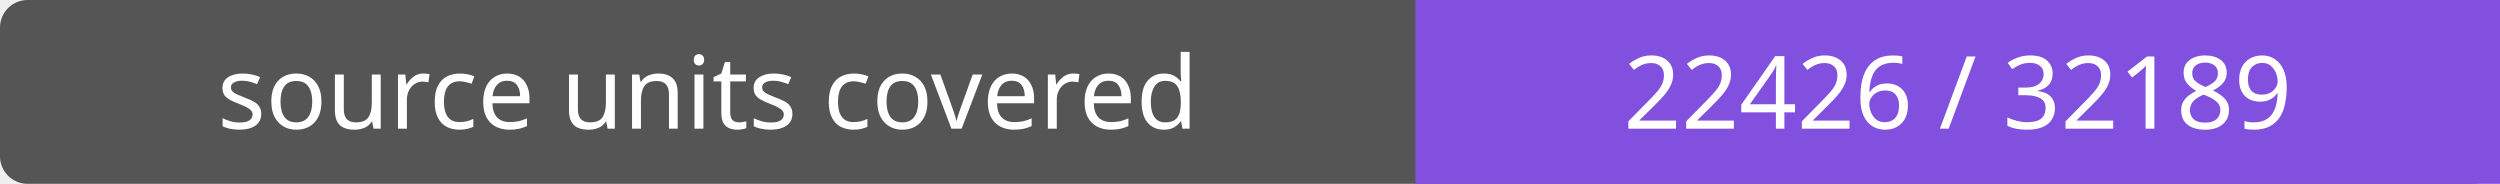
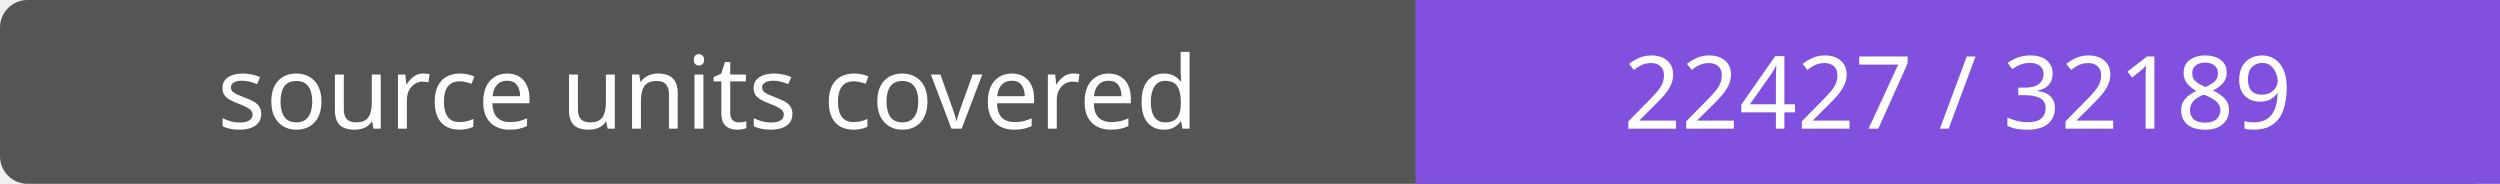
- <svg xmlns="http://www.w3.org/2000/svg" width="272" height="20" role="img" aria-label="source units covered: 22426 / 32189">
+ <svg xmlns="http://www.w3.org/2000/svg" width="272" height="20" role="img" aria-label="source units covered: 22427 / 32189">
  <rect width="272" height="20" rx="3" fill="#555" />
  <path fill="#8250df" d="M154 0h118v20H154z" />
  <g fill="#fff" text-anchor="middle" font-family="Verdana,sans-serif" font-size="11">
    <text x="77.0" y="14">source units covered</text>
-     <text x="213.0" y="14">22426 / 32189</text>
+     <text x="213.0" y="14">22427 / 32189</text>
  </g>
</svg>
